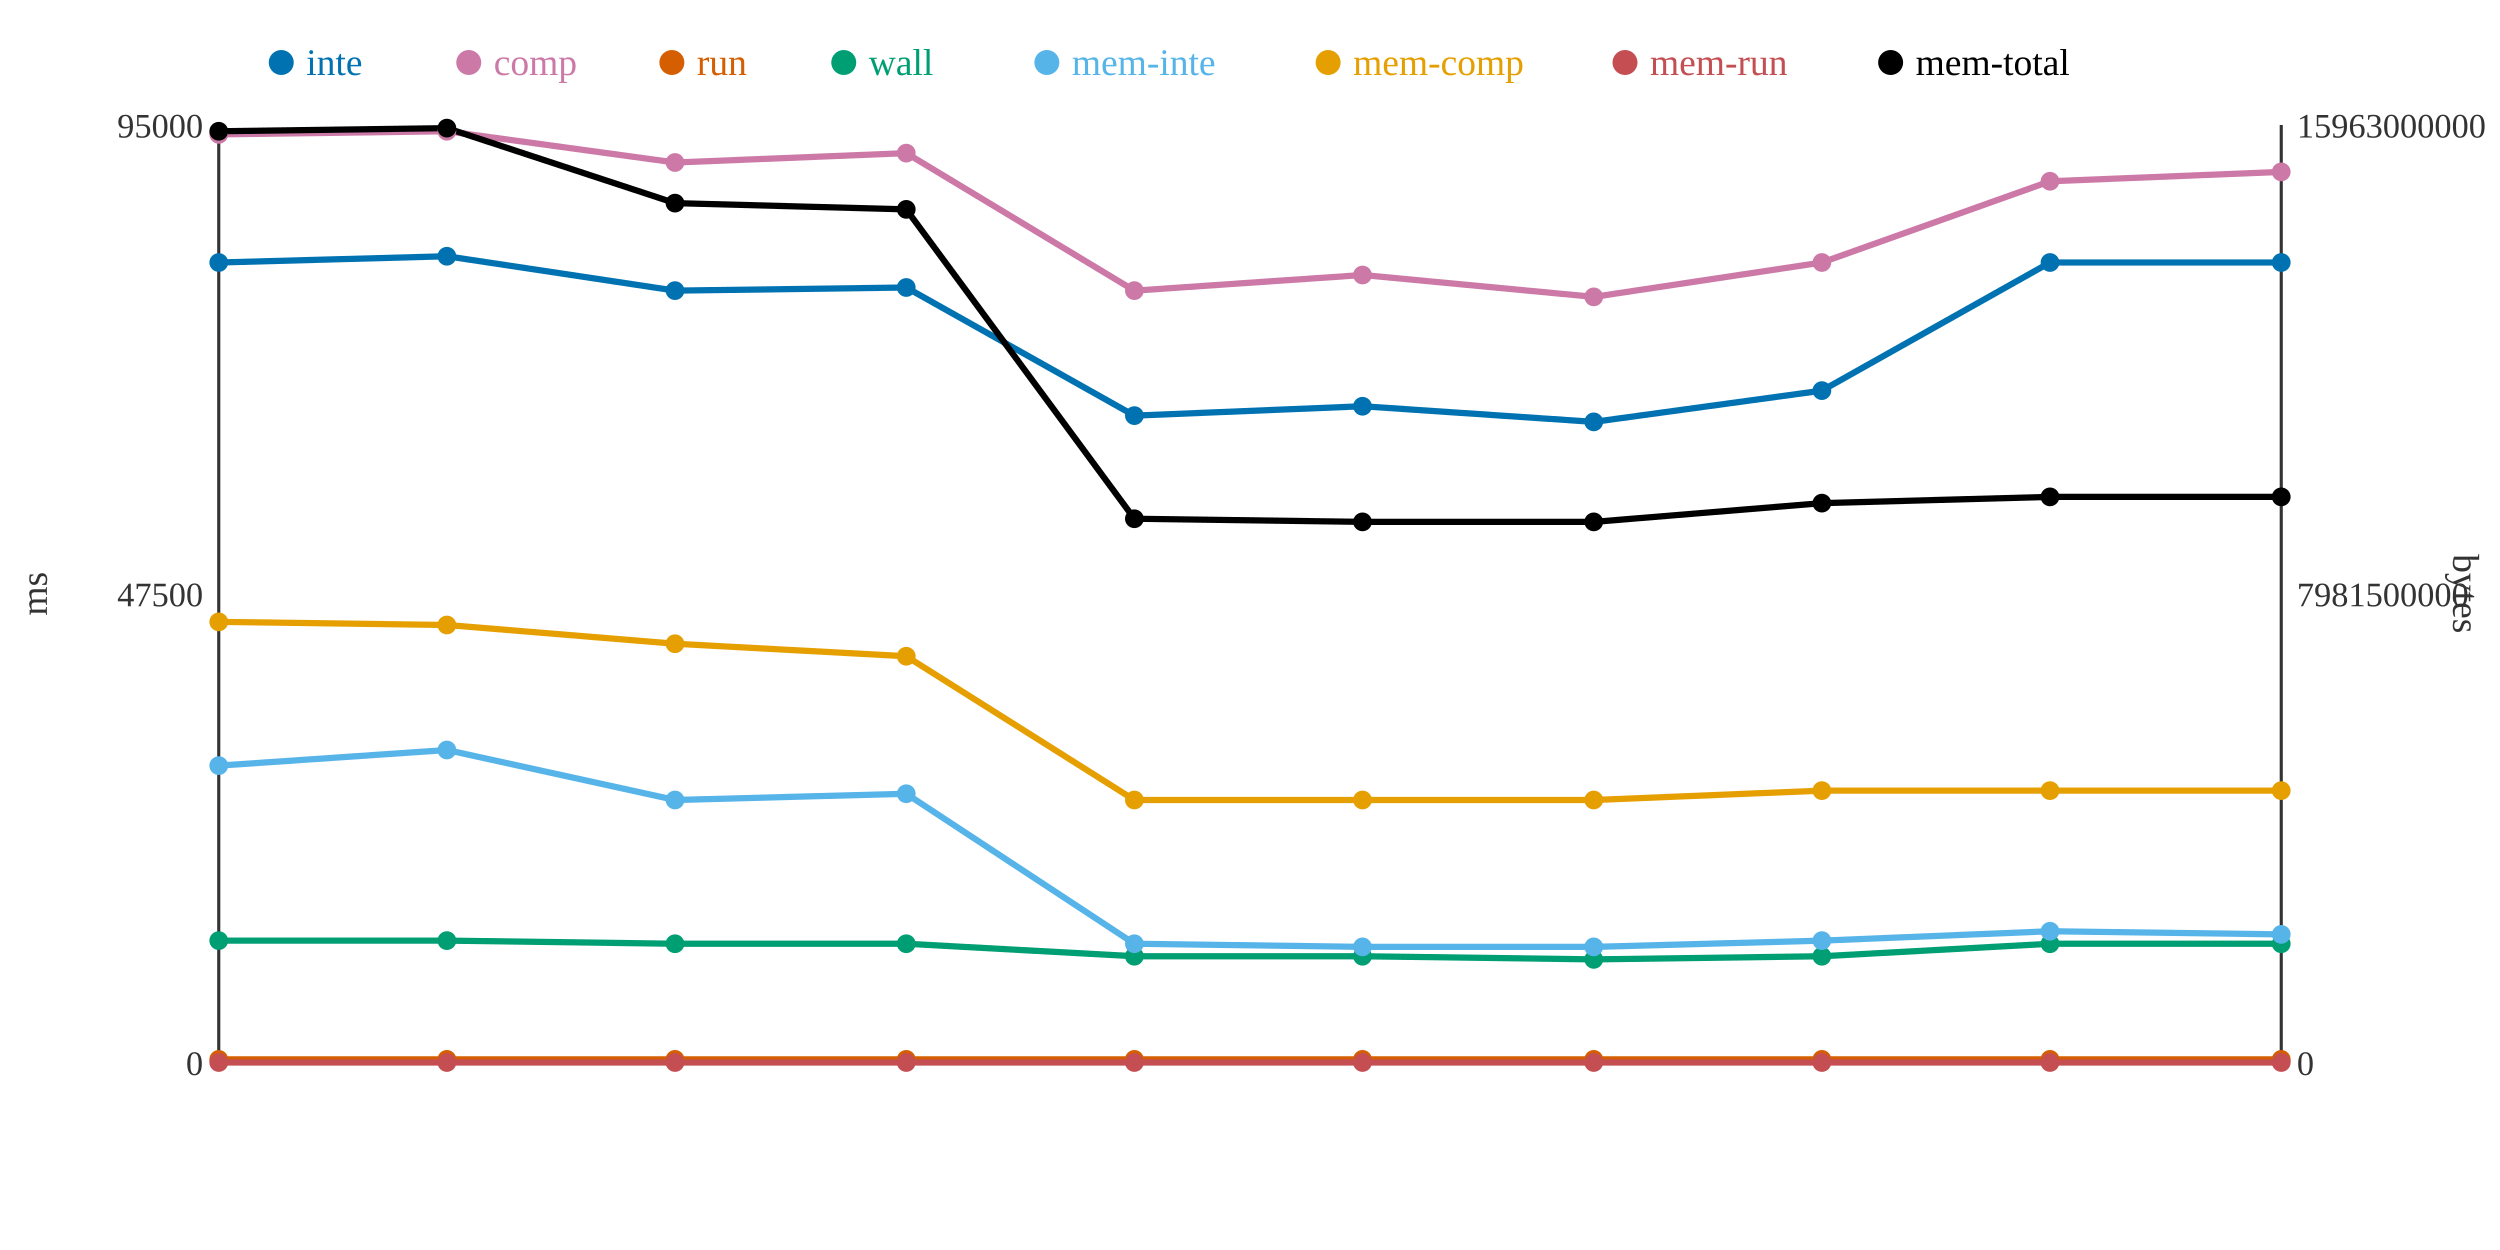
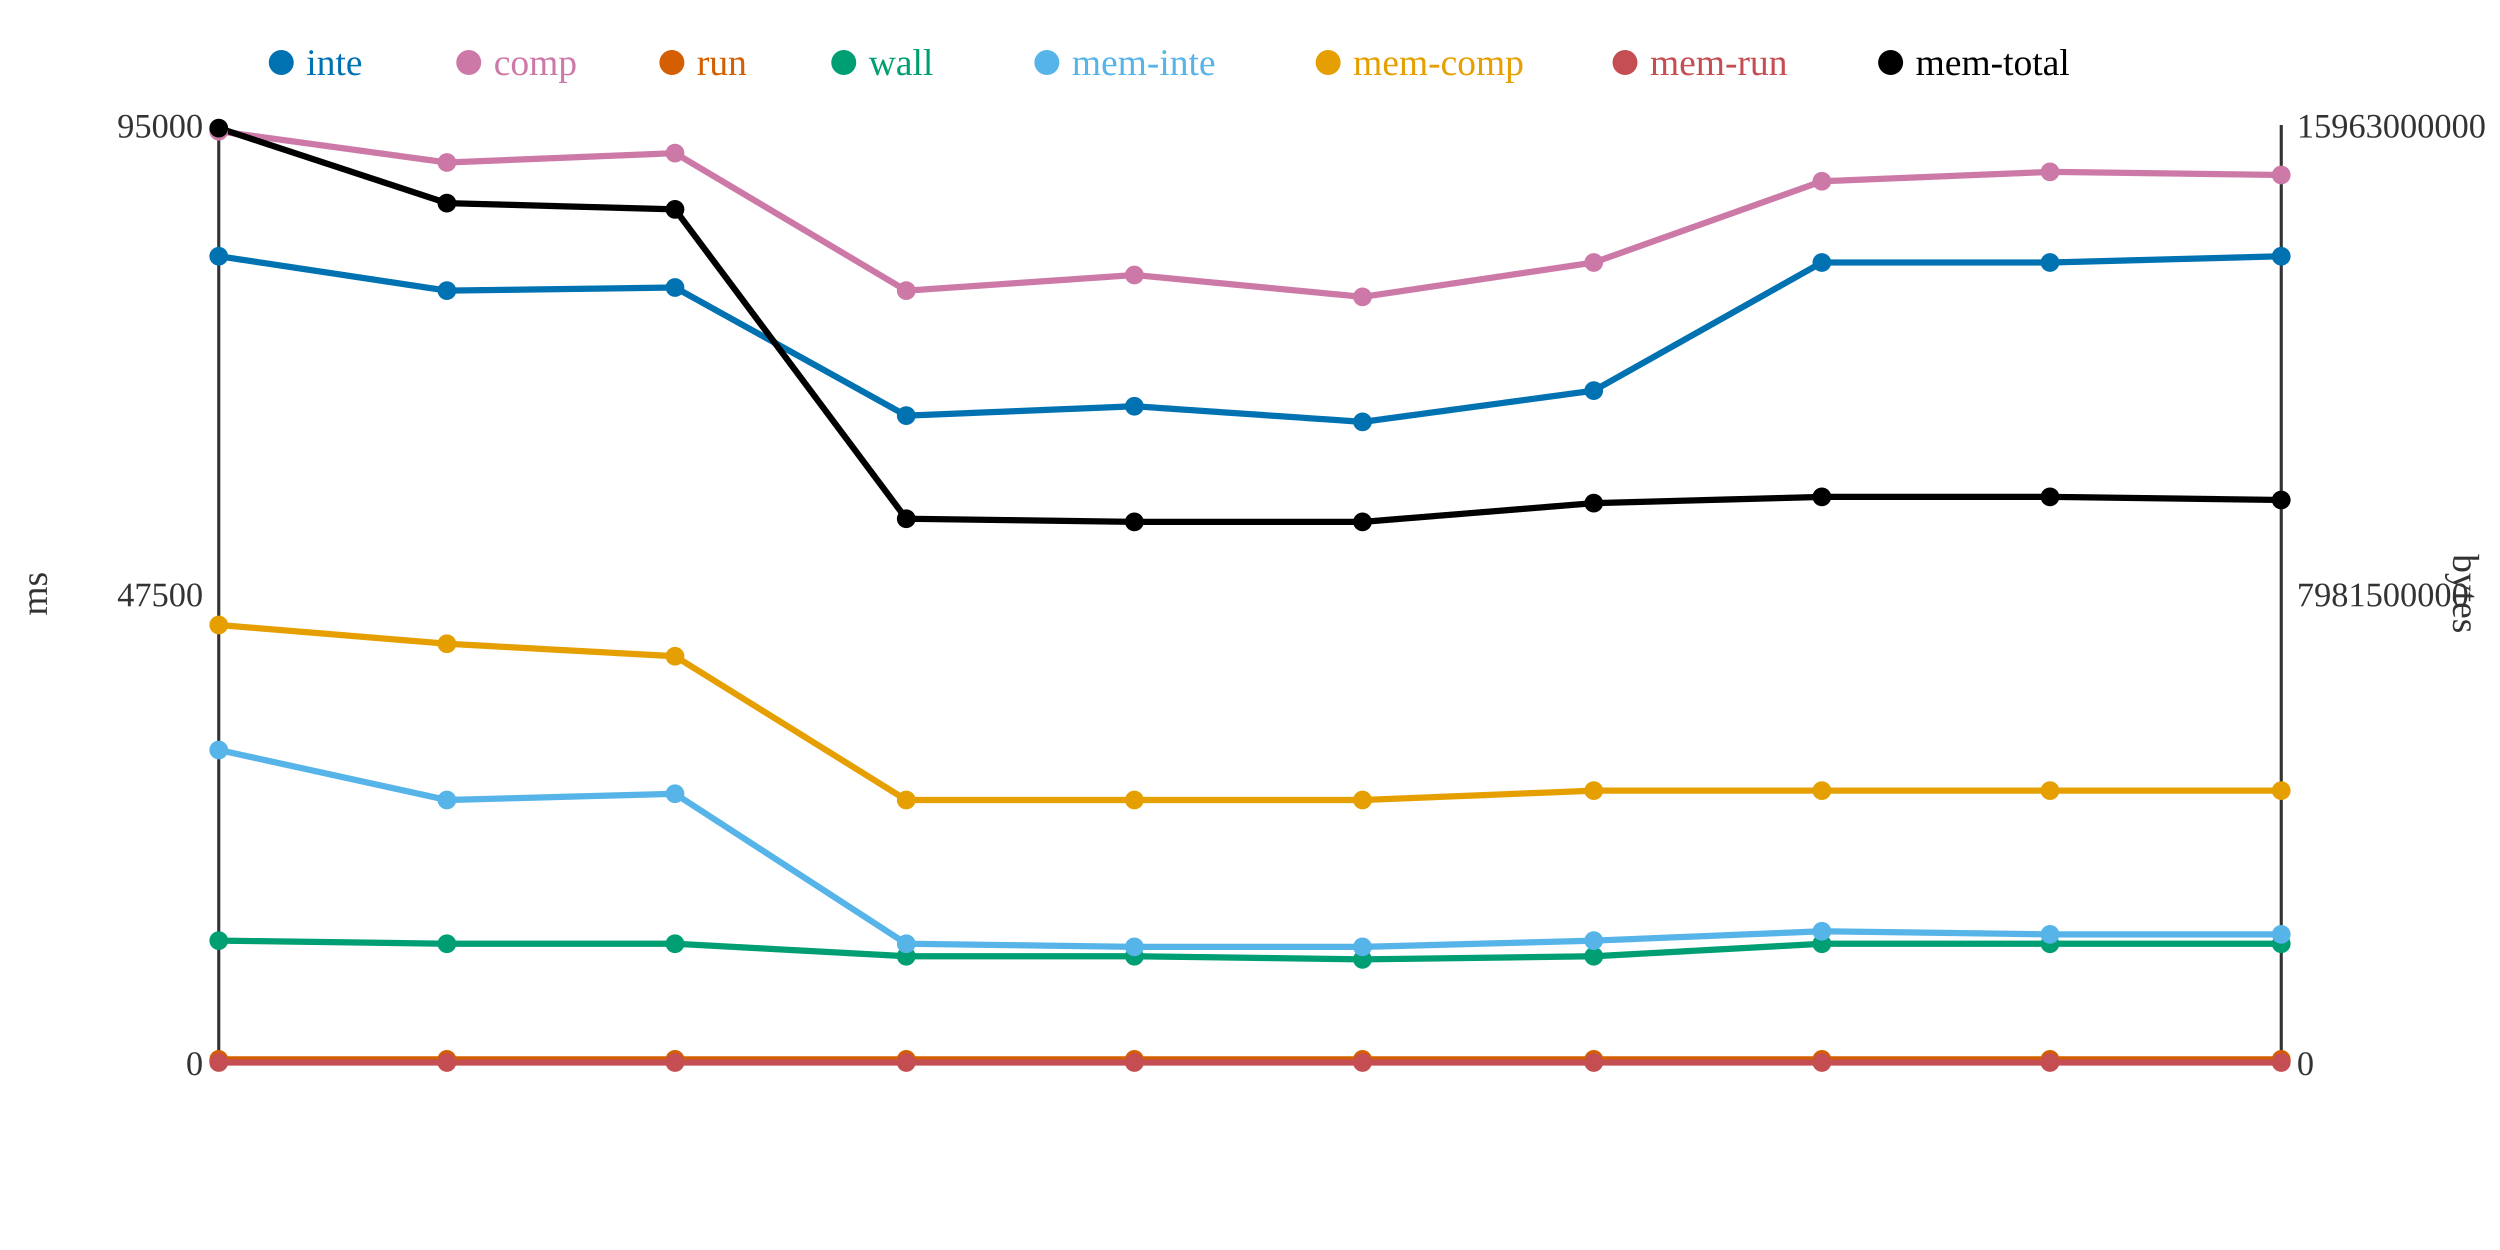
<svg xmlns="http://www.w3.org/2000/svg" width="800" height="400">
  <rect width="800" height="400" fill="white" />
  <line x1="70" y1="40" x2="70" y2="340" stroke="#333" stroke-width="1" />
  <line x1="70" y1="340" x2="730" y2="340" stroke="#333" stroke-width="1" />
  <line x1="730" y1="40" x2="730" y2="340" stroke="#333" stroke-width="1" />
  <text x="65" y="344" text-anchor="end" font-size="11" fill="#333">0</text>
  <text x="65" y="194" text-anchor="end" font-size="11" fill="#333">47500</text>
  <text x="65" y="44" text-anchor="end" font-size="11" fill="#333">95000</text>
  <text x="15" y="190" text-anchor="middle" font-size="12" fill="#333" transform="rotate(-90 15 190)">ms</text>
  <text x="735" y="344" text-anchor="start" font-size="11" fill="#333">0</text>
  <text x="735" y="194" text-anchor="start" font-size="11" fill="#333">7981500000</text>
  <text x="735" y="44" text-anchor="start" font-size="11" fill="#333">15963000000</text>
  <text x="785" y="190" text-anchor="middle" font-size="12" fill="#333" transform="rotate(90 785 190)">bytes</text>
-   <polyline points="70,84 143,82 216,93 290,92 363,133 436,130 510,135 583,125 656,84 730,84" fill="none" stroke="#0072B2" stroke-width="2" />
-   <polyline points="70,43 143,42 216,52 290,49 363,93 436,88 510,95 583,84 656,58 730,55" fill="none" stroke="#CC79A7" stroke-width="2" />
+   <polyline points="70,82 143,93 216,92 290,133 363,130 436,135 510,125 583,84 656,84 730,82" fill="none" stroke="#0072B2" stroke-width="2" />
+   <polyline points="70,42 143,52 216,49 290,93 363,88 436,95 510,84 583,58 656,55 730,56" fill="none" stroke="#CC79A7" stroke-width="2" />
  <polyline points="70,339 143,339 216,339 290,339 363,339 436,339 510,339 583,339 656,339 730,339" fill="none" stroke="#D55E00" stroke-width="2" />
-   <polyline points="70,301 143,301 216,302 290,302 363,306 436,306 510,307 583,306 656,302 730,302" fill="none" stroke="#009E73" stroke-width="2" />
-   <polyline points="70,245 143,240 216,256 290,254 363,302 436,303 510,303 583,301 656,298 730,299" fill="none" stroke="#56B4E9" stroke-width="2" />
-   <polyline points="70,199 143,200 216,206 290,210 363,256 436,256 510,256 583,253 656,253 730,253" fill="none" stroke="#E69F00" stroke-width="2" />
+   <polyline points="70,301 143,302 216,302 290,306 363,306 436,307 510,306 583,302 656,302 730,302" fill="none" stroke="#009E73" stroke-width="2" />
+   <polyline points="70,240 143,256 216,254 290,302 363,303 436,303 510,301 583,298 656,299 730,299" fill="none" stroke="#56B4E9" stroke-width="2" />
+   <polyline points="70,200 143,206 216,210 290,256 363,256 436,256 510,253 583,253 656,253 730,253" fill="none" stroke="#E69F00" stroke-width="2" />
  <polyline points="70,340 143,340 216,340 290,340 363,340 436,340 510,340 583,340 656,340 730,340" fill="none" stroke="#C44E52" stroke-width="2" />
-   <polyline points="70,42 143,41 216,65 290,67 363,166 436,167 510,167 583,161 656,159 730,159" fill="none" stroke="#000000" stroke-width="2" />
-   <circle cx="70" cy="84" r="3" fill="#0072B2" />
-   <circle cx="70" cy="43" r="3" fill="#CC79A7" />
+   <polyline points="70,41 143,65 216,67 290,166 363,167 436,167 510,161 583,159 656,159 730,160" fill="none" stroke="#000000" stroke-width="2" />
+   <circle cx="70" cy="82" r="3" fill="#0072B2" />
+   <circle cx="70" cy="42" r="3" fill="#CC79A7" />
  <circle cx="70" cy="339" r="3" fill="#D55E00" />
  <circle cx="70" cy="301" r="3" fill="#009E73" />
-   <circle cx="70" cy="245" r="3" fill="#56B4E9" />
-   <circle cx="70" cy="199" r="3" fill="#E69F00" />
+   <circle cx="70" cy="240" r="3" fill="#56B4E9" />
+   <circle cx="70" cy="200" r="3" fill="#E69F00" />
  <circle cx="70" cy="340" r="3" fill="#C44E52" />
-   <circle cx="70" cy="42" r="3" fill="#000000" />
-   <circle cx="143" cy="82" r="3" fill="#0072B2" />
-   <circle cx="143" cy="42" r="3" fill="#CC79A7" />
+   <circle cx="70" cy="41" r="3" fill="#000000" />
+   <circle cx="143" cy="93" r="3" fill="#0072B2" />
+   <circle cx="143" cy="52" r="3" fill="#CC79A7" />
  <circle cx="143" cy="339" r="3" fill="#D55E00" />
-   <circle cx="143" cy="301" r="3" fill="#009E73" />
-   <circle cx="143" cy="240" r="3" fill="#56B4E9" />
-   <circle cx="143" cy="200" r="3" fill="#E69F00" />
+   <circle cx="143" cy="302" r="3" fill="#009E73" />
+   <circle cx="143" cy="256" r="3" fill="#56B4E9" />
+   <circle cx="143" cy="206" r="3" fill="#E69F00" />
  <circle cx="143" cy="340" r="3" fill="#C44E52" />
-   <circle cx="143" cy="41" r="3" fill="#000000" />
-   <circle cx="216" cy="93" r="3" fill="#0072B2" />
-   <circle cx="216" cy="52" r="3" fill="#CC79A7" />
+   <circle cx="143" cy="65" r="3" fill="#000000" />
+   <circle cx="216" cy="92" r="3" fill="#0072B2" />
+   <circle cx="216" cy="49" r="3" fill="#CC79A7" />
  <circle cx="216" cy="339" r="3" fill="#D55E00" />
  <circle cx="216" cy="302" r="3" fill="#009E73" />
-   <circle cx="216" cy="256" r="3" fill="#56B4E9" />
-   <circle cx="216" cy="206" r="3" fill="#E69F00" />
+   <circle cx="216" cy="254" r="3" fill="#56B4E9" />
+   <circle cx="216" cy="210" r="3" fill="#E69F00" />
  <circle cx="216" cy="340" r="3" fill="#C44E52" />
-   <circle cx="216" cy="65" r="3" fill="#000000" />
-   <circle cx="290" cy="92" r="3" fill="#0072B2" />
-   <circle cx="290" cy="49" r="3" fill="#CC79A7" />
+   <circle cx="216" cy="67" r="3" fill="#000000" />
+   <circle cx="290" cy="133" r="3" fill="#0072B2" />
+   <circle cx="290" cy="93" r="3" fill="#CC79A7" />
  <circle cx="290" cy="339" r="3" fill="#D55E00" />
-   <circle cx="290" cy="302" r="3" fill="#009E73" />
-   <circle cx="290" cy="254" r="3" fill="#56B4E9" />
-   <circle cx="290" cy="210" r="3" fill="#E69F00" />
+   <circle cx="290" cy="306" r="3" fill="#009E73" />
+   <circle cx="290" cy="302" r="3" fill="#56B4E9" />
+   <circle cx="290" cy="256" r="3" fill="#E69F00" />
  <circle cx="290" cy="340" r="3" fill="#C44E52" />
-   <circle cx="290" cy="67" r="3" fill="#000000" />
-   <circle cx="363" cy="133" r="3" fill="#0072B2" />
-   <circle cx="363" cy="93" r="3" fill="#CC79A7" />
+   <circle cx="290" cy="166" r="3" fill="#000000" />
+   <circle cx="363" cy="130" r="3" fill="#0072B2" />
+   <circle cx="363" cy="88" r="3" fill="#CC79A7" />
  <circle cx="363" cy="339" r="3" fill="#D55E00" />
  <circle cx="363" cy="306" r="3" fill="#009E73" />
-   <circle cx="363" cy="302" r="3" fill="#56B4E9" />
+   <circle cx="363" cy="303" r="3" fill="#56B4E9" />
  <circle cx="363" cy="256" r="3" fill="#E69F00" />
  <circle cx="363" cy="340" r="3" fill="#C44E52" />
-   <circle cx="363" cy="166" r="3" fill="#000000" />
-   <circle cx="436" cy="130" r="3" fill="#0072B2" />
-   <circle cx="436" cy="88" r="3" fill="#CC79A7" />
+   <circle cx="363" cy="167" r="3" fill="#000000" />
+   <circle cx="436" cy="135" r="3" fill="#0072B2" />
+   <circle cx="436" cy="95" r="3" fill="#CC79A7" />
  <circle cx="436" cy="339" r="3" fill="#D55E00" />
-   <circle cx="436" cy="306" r="3" fill="#009E73" />
+   <circle cx="436" cy="307" r="3" fill="#009E73" />
  <circle cx="436" cy="303" r="3" fill="#56B4E9" />
  <circle cx="436" cy="256" r="3" fill="#E69F00" />
  <circle cx="436" cy="340" r="3" fill="#C44E52" />
  <circle cx="436" cy="167" r="3" fill="#000000" />
-   <circle cx="510" cy="135" r="3" fill="#0072B2" />
-   <circle cx="510" cy="95" r="3" fill="#CC79A7" />
+   <circle cx="510" cy="125" r="3" fill="#0072B2" />
+   <circle cx="510" cy="84" r="3" fill="#CC79A7" />
  <circle cx="510" cy="339" r="3" fill="#D55E00" />
-   <circle cx="510" cy="307" r="3" fill="#009E73" />
-   <circle cx="510" cy="303" r="3" fill="#56B4E9" />
-   <circle cx="510" cy="256" r="3" fill="#E69F00" />
+   <circle cx="510" cy="306" r="3" fill="#009E73" />
+   <circle cx="510" cy="301" r="3" fill="#56B4E9" />
+   <circle cx="510" cy="253" r="3" fill="#E69F00" />
  <circle cx="510" cy="340" r="3" fill="#C44E52" />
-   <circle cx="510" cy="167" r="3" fill="#000000" />
-   <circle cx="583" cy="125" r="3" fill="#0072B2" />
-   <circle cx="583" cy="84" r="3" fill="#CC79A7" />
+   <circle cx="510" cy="161" r="3" fill="#000000" />
+   <circle cx="583" cy="84" r="3" fill="#0072B2" />
+   <circle cx="583" cy="58" r="3" fill="#CC79A7" />
  <circle cx="583" cy="339" r="3" fill="#D55E00" />
-   <circle cx="583" cy="306" r="3" fill="#009E73" />
-   <circle cx="583" cy="301" r="3" fill="#56B4E9" />
+   <circle cx="583" cy="302" r="3" fill="#009E73" />
+   <circle cx="583" cy="298" r="3" fill="#56B4E9" />
  <circle cx="583" cy="253" r="3" fill="#E69F00" />
  <circle cx="583" cy="340" r="3" fill="#C44E52" />
-   <circle cx="583" cy="161" r="3" fill="#000000" />
+   <circle cx="583" cy="159" r="3" fill="#000000" />
  <circle cx="656" cy="84" r="3" fill="#0072B2" />
-   <circle cx="656" cy="58" r="3" fill="#CC79A7" />
+   <circle cx="656" cy="55" r="3" fill="#CC79A7" />
  <circle cx="656" cy="339" r="3" fill="#D55E00" />
  <circle cx="656" cy="302" r="3" fill="#009E73" />
-   <circle cx="656" cy="298" r="3" fill="#56B4E9" />
+   <circle cx="656" cy="299" r="3" fill="#56B4E9" />
  <circle cx="656" cy="253" r="3" fill="#E69F00" />
  <circle cx="656" cy="340" r="3" fill="#C44E52" />
  <circle cx="656" cy="159" r="3" fill="#000000" />
-   <circle cx="730" cy="84" r="3" fill="#0072B2" />
-   <circle cx="730" cy="55" r="3" fill="#CC79A7" />
+   <circle cx="730" cy="82" r="3" fill="#0072B2" />
+   <circle cx="730" cy="56" r="3" fill="#CC79A7" />
  <circle cx="730" cy="339" r="3" fill="#D55E00" />
  <circle cx="730" cy="302" r="3" fill="#009E73" />
  <circle cx="730" cy="299" r="3" fill="#56B4E9" />
  <circle cx="730" cy="253" r="3" fill="#E69F00" />
  <circle cx="730" cy="340" r="3" fill="#C44E52" />
-   <circle cx="730" cy="159" r="3" fill="#000000" />
+   <circle cx="730" cy="160" r="3" fill="#000000" />
  <circle cx="90" cy="20" r="4" fill="#0072B2" />
  <text x="98" y="24" text-anchor="start" font-size="12" fill="#0072B2">inte</text>
  <circle cx="150" cy="20" r="4" fill="#CC79A7" />
  <text x="158" y="24" text-anchor="start" font-size="12" fill="#CC79A7">comp</text>
  <circle cx="215" cy="20" r="4" fill="#D55E00" />
  <text x="223" y="24" text-anchor="start" font-size="12" fill="#D55E00">run</text>
  <circle cx="270" cy="20" r="4" fill="#009E73" />
  <text x="278" y="24" text-anchor="start" font-size="12" fill="#009E73">wall</text>
  <circle cx="335" cy="20" r="4" fill="#56B4E9" />
  <text x="343" y="24" text-anchor="start" font-size="12" fill="#56B4E9">mem-inte</text>
  <circle cx="425" cy="20" r="4" fill="#E69F00" />
  <text x="433" y="24" text-anchor="start" font-size="12" fill="#E69F00">mem-comp</text>
  <circle cx="520" cy="20" r="4" fill="#C44E52" />
  <text x="528" y="24" text-anchor="start" font-size="12" fill="#C44E52">mem-run</text>
  <circle cx="605" cy="20" r="4" fill="#000000" />
  <text x="613" y="24" text-anchor="start" font-size="12" fill="#000000">mem-total</text>
</svg>
